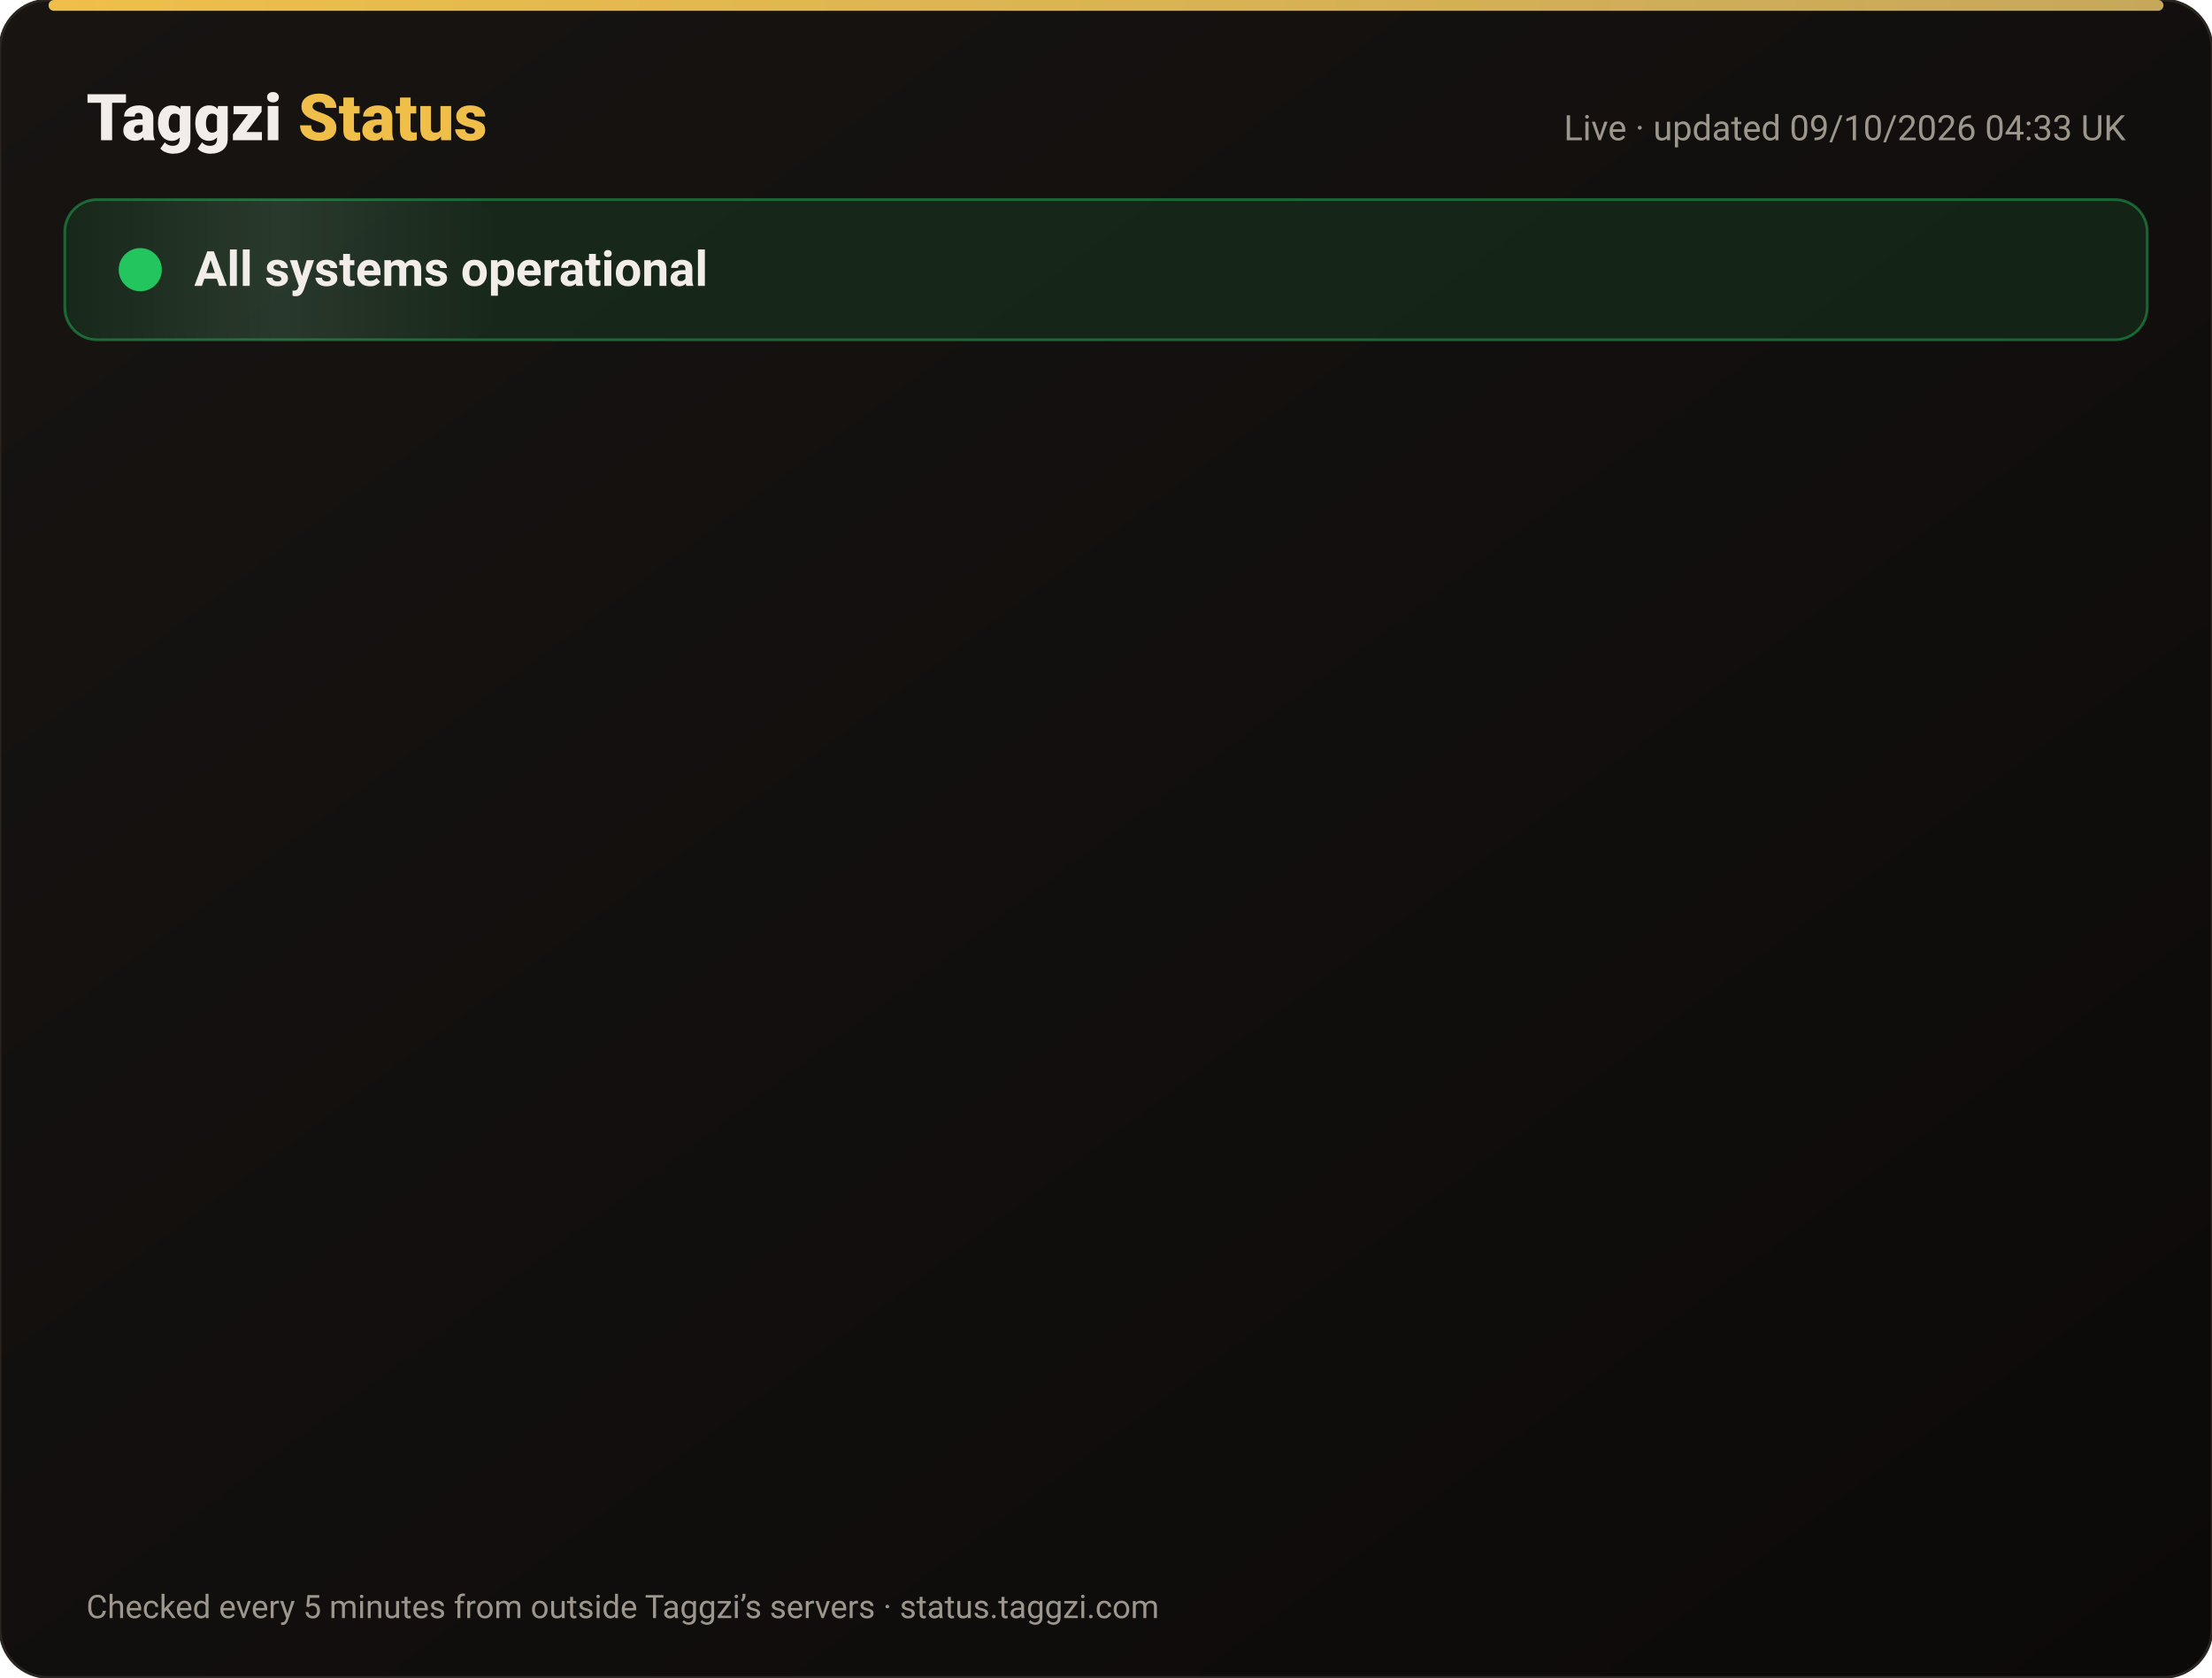
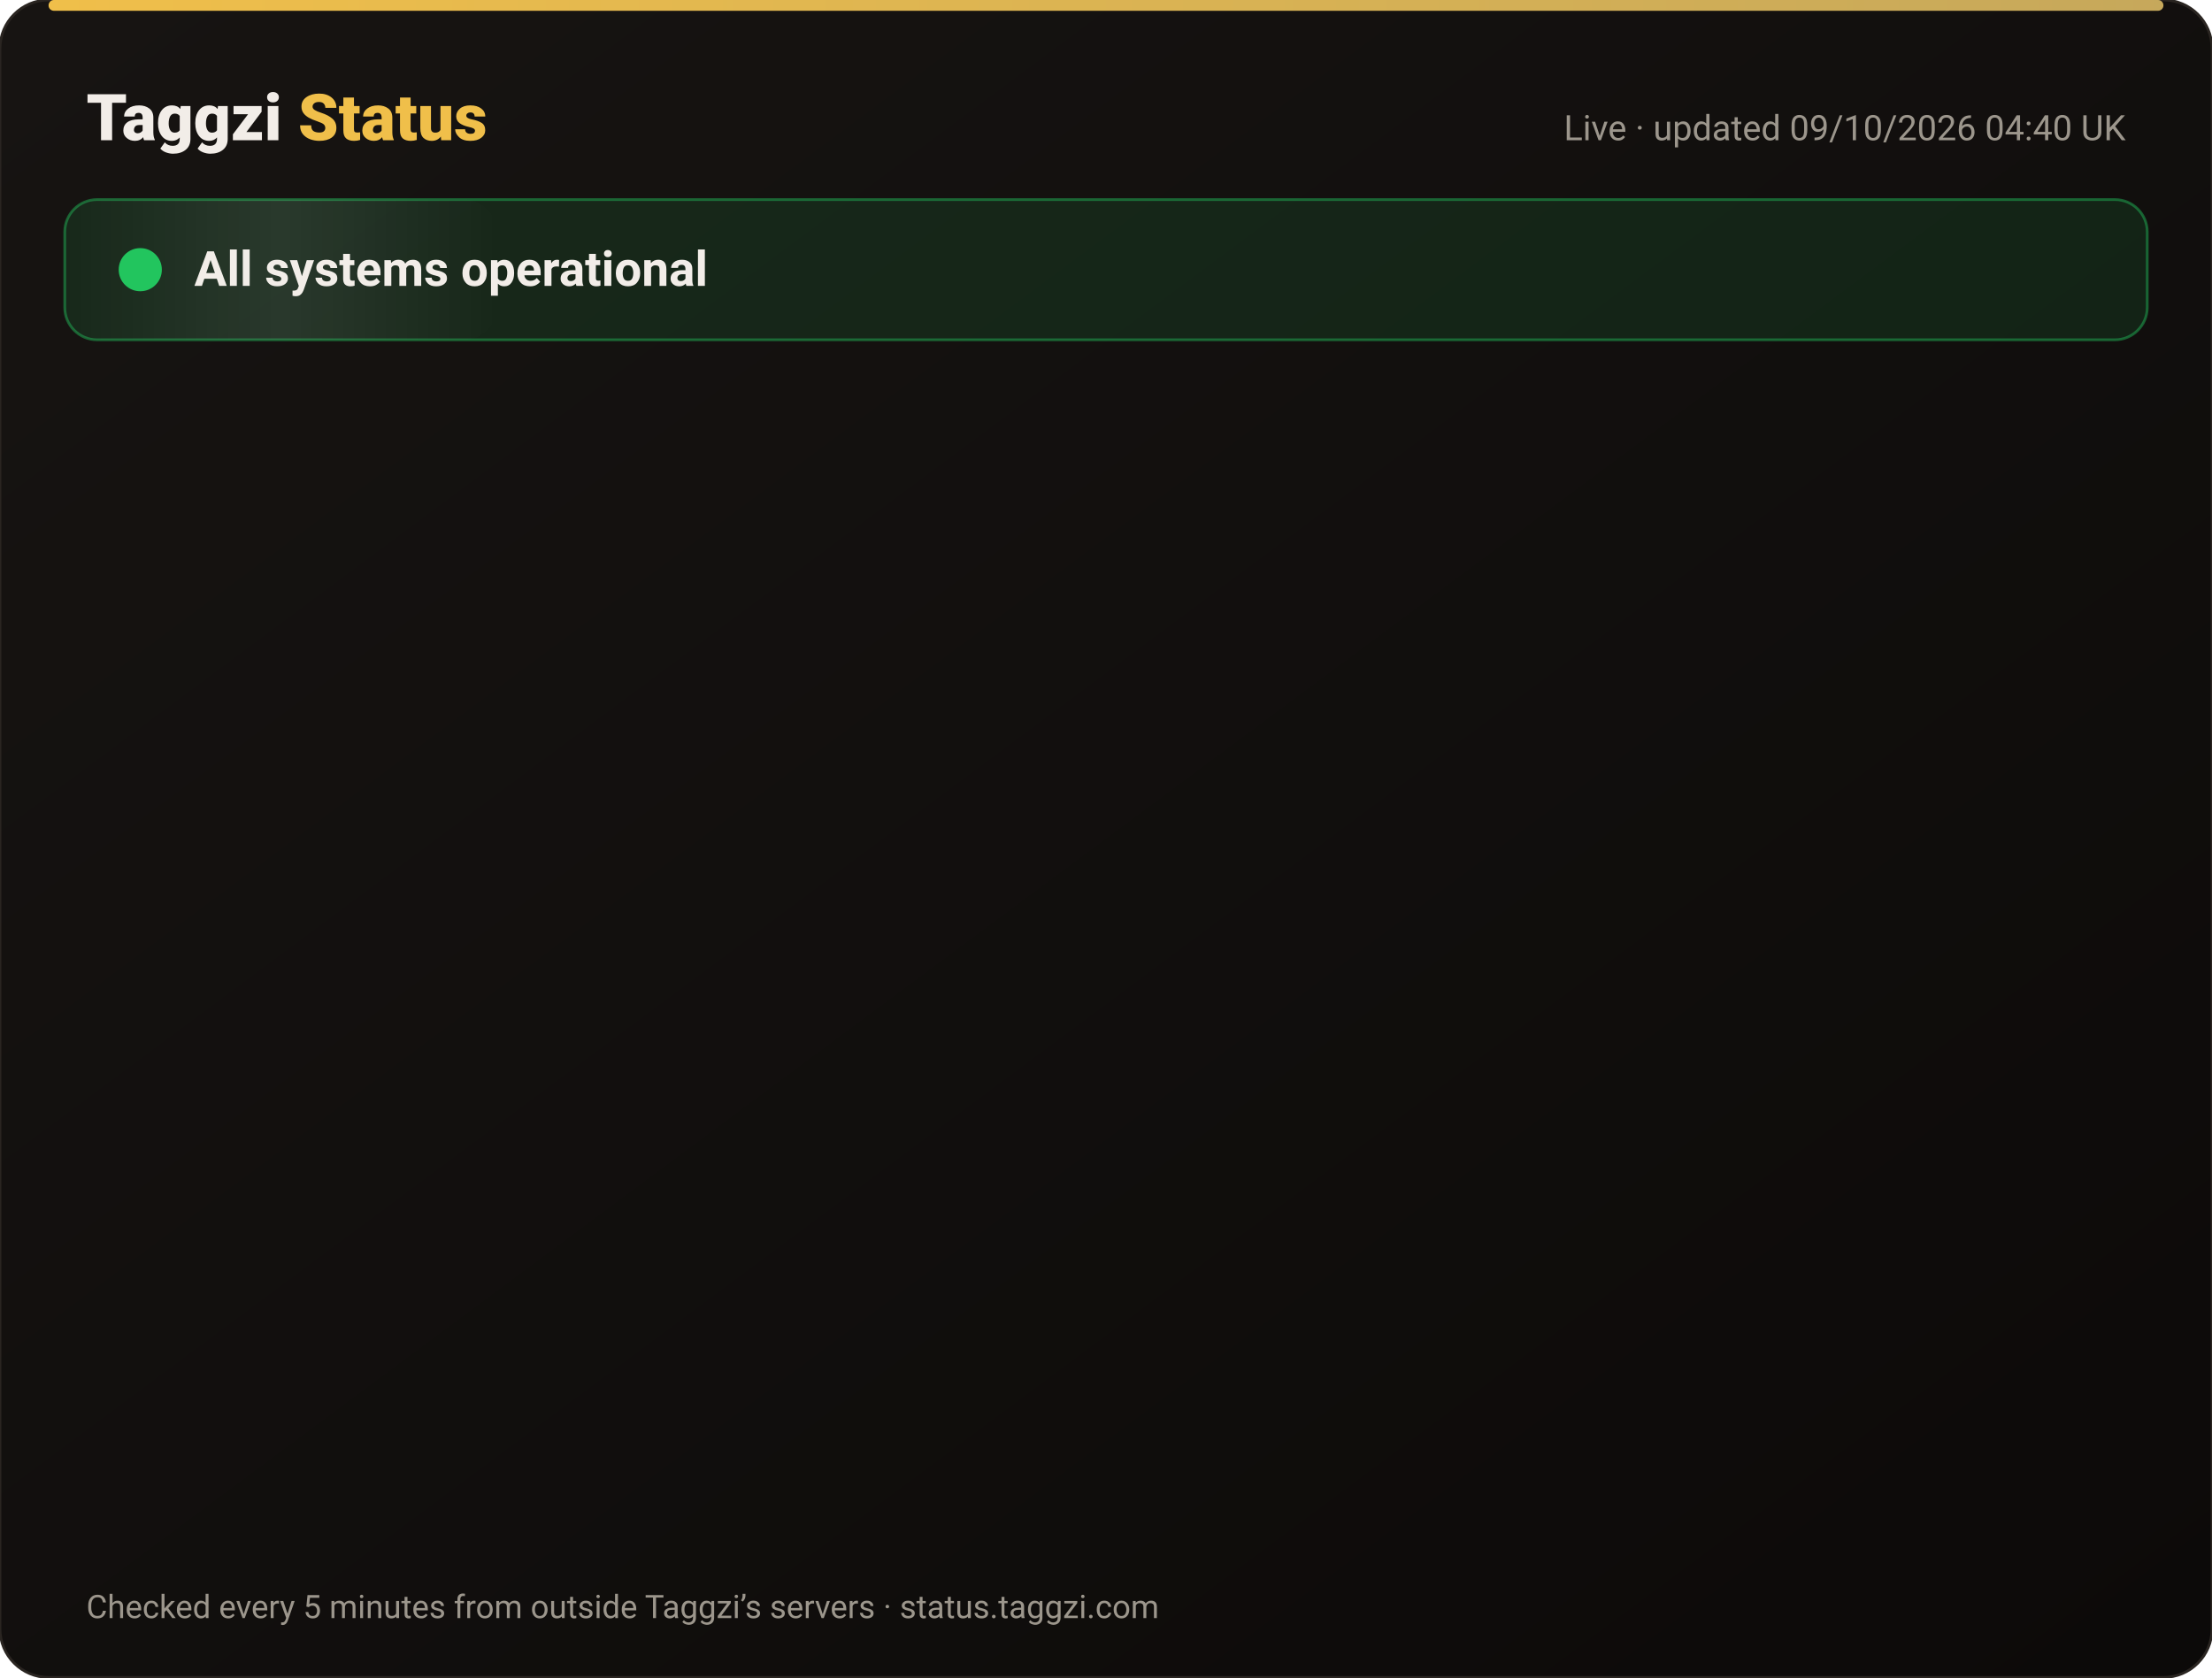
<svg xmlns="http://www.w3.org/2000/svg" width="820" height="622" viewBox="0 0 820 622" font-family="-apple-system,Segoe UI,Roboto,Helvetica,Arial,sans-serif">
  <defs>
    <linearGradient id="bg" x1="0" y1="0" x2="1" y2="1">
      <stop offset="0" stop-color="#171412" />
      <stop offset="1" stop-color="#0C0A09" />
    </linearGradient>
    <linearGradient id="gold" x1="0" x2="1">
      <stop offset="0" stop-color="#F0BF4A" />
      <stop offset="1" stop-color="#c6a85b" />
    </linearGradient>
    <linearGradient id="shine" x1="0" x2="1">
      <stop offset="0" stop-color="#fff" stop-opacity="0" />
      <stop offset=".5" stop-color="#fff" stop-opacity=".08" />
      <stop offset="1" stop-color="#fff" stop-opacity="0" />
    </linearGradient>
  </defs>
  <rect width="820" height="622" rx="18" fill="url(#bg)" stroke="#2a2521" />
  <rect x="18" y="0" width="784" height="4" rx="2" fill="url(#gold)" />
  <text x="32" y="52" font-size="24" font-weight="800" fill="#F2EDE8">Taggzi <tspan fill="#F0BF4A">Status</tspan>
  </text>
-   <text x="788" y="52" font-size="13" fill="#9C968C" text-anchor="end">Live · updated 09/10/2026 04:33 UK</text>
+   <text x="788" y="52" font-size="13" fill="#9C968C" text-anchor="end">Live · updated 09/10/2026 04:40 UK</text>
  <rect x="24" y="74" width="772" height="52" rx="12" fill="#22c55e" fill-opacity=".12" stroke="#22c55e" stroke-opacity=".45" />
  <rect x="24" y="74" width="160" height="52" rx="12" fill="url(#shine)">
    <animate attributeName="x" from="-160" to="820" dur="4s" repeatCount="indefinite" />
  </rect>
  <circle cx="52" cy="100" r="7" fill="#22c55e" />
  <circle cx="52" cy="100" r="7" fill="none" stroke="#22c55e" stroke-width="2">
    <animate attributeName="r" values="7;15;7" dur="2s" repeatCount="indefinite" />
    <animate attributeName="opacity" values=".9;0;.9" dur="2s" repeatCount="indefinite" />
  </circle>
  <text x="72" y="106" font-size="18" font-weight="700" fill="#F2EDE8">All systems operational</text>
  <g opacity="0">
    <animate attributeName="opacity" from="0" to="1" begin="0.00s" dur=".6s" fill="freeze" />
    <line x1="32" y1="188" x2="788" y2="188" stroke="#2a2521" />
    <circle cx="44" cy="166" r="6" fill="#22c55e">
      <animate attributeName="opacity" values="1;.45;1" dur="2.4s" begin="0.00s" repeatCount="indefinite" />
    </circle>
    <text x="62" y="171" font-size="15" font-weight="650" fill="#F2EDE8">Website</text>
    <text x="630" y="171" font-size="13" fill="#9C968C" text-anchor="end">100.00% uptime</text>
    <rect x="648" y="154" width="140" height="24" rx="12" fill="#22c55e" fill-opacity=".14" stroke="#22c55e" stroke-opacity=".5" />
    <text x="718" y="171" font-size="12" font-weight="700" fill="#22c55e" text-anchor="middle">Operational</text>
  </g>
  <g opacity="0">
    <animate attributeName="opacity" from="0" to="1" begin="0.15s" dur=".6s" fill="freeze" />
    <line x1="32" y1="234" x2="788" y2="234" stroke="#2a2521" />
    <circle cx="44" cy="212" r="6" fill="#22c55e">
      <animate attributeName="opacity" values="1;.45;1" dur="2.4s" begin="0.15s" repeatCount="indefinite" />
    </circle>
    <text x="62" y="217" font-size="15" font-weight="650" fill="#F2EDE8">Tag scans</text>
    <text x="630" y="217" font-size="13" fill="#9C968C" text-anchor="end">100.00% uptime</text>
    <rect x="648" y="200" width="140" height="24" rx="12" fill="#22c55e" fill-opacity=".14" stroke="#22c55e" stroke-opacity=".5" />
    <text x="718" y="217" font-size="12" font-weight="700" fill="#22c55e" text-anchor="middle">Operational</text>
  </g>
  <g opacity="0">
    <animate attributeName="opacity" from="0" to="1" begin="0.30s" dur=".6s" fill="freeze" />
    <line x1="32" y1="280" x2="788" y2="280" stroke="#2a2521" />
    <circle cx="44" cy="258" r="6" fill="#22c55e">
      <animate attributeName="opacity" values="1;.45;1" dur="2.4s" begin="0.30s" repeatCount="indefinite" />
    </circle>
    <text x="62" y="263" font-size="15" font-weight="650" fill="#F2EDE8">Manual tag lookup</text>
    <text x="630" y="263" font-size="13" fill="#9C968C" text-anchor="end">100.00% uptime</text>
    <rect x="648" y="246" width="140" height="24" rx="12" fill="#22c55e" fill-opacity=".14" stroke="#22c55e" stroke-opacity=".5" />
    <text x="718" y="263" font-size="12" font-weight="700" fill="#22c55e" text-anchor="middle">Operational</text>
  </g>
  <g opacity="0">
    <animate attributeName="opacity" from="0" to="1" begin="0.45s" dur=".6s" fill="freeze" />
    <line x1="32" y1="326" x2="788" y2="326" stroke="#2a2521" />
    <circle cx="44" cy="304" r="6" fill="#22c55e">
      <animate attributeName="opacity" values="1;.45;1" dur="2.4s" begin="0.45s" repeatCount="indefinite" />
    </circle>
    <text x="62" y="309" font-size="15" font-weight="650" fill="#F2EDE8">App &amp; login</text>
    <text x="630" y="309" font-size="13" fill="#9C968C" text-anchor="end">100.00% uptime</text>
    <rect x="648" y="292" width="140" height="24" rx="12" fill="#22c55e" fill-opacity=".14" stroke="#22c55e" stroke-opacity=".5" />
    <text x="718" y="309" font-size="12" font-weight="700" fill="#22c55e" text-anchor="middle">Operational</text>
  </g>
  <g opacity="0">
    <animate attributeName="opacity" from="0" to="1" begin="0.60s" dur=".6s" fill="freeze" />
    <line x1="32" y1="372" x2="788" y2="372" stroke="#2a2521" />
    <circle cx="44" cy="350" r="6" fill="#22c55e">
      <animate attributeName="opacity" values="1;.45;1" dur="2.4s" begin="0.60s" repeatCount="indefinite" />
    </circle>
    <text x="62" y="355" font-size="15" font-weight="650" fill="#F2EDE8">Community alerts</text>
    <text x="630" y="355" font-size="13" fill="#9C968C" text-anchor="end">100.00% uptime</text>
    <rect x="648" y="338" width="140" height="24" rx="12" fill="#22c55e" fill-opacity=".14" stroke="#22c55e" stroke-opacity=".5" />
    <text x="718" y="355" font-size="12" font-weight="700" fill="#22c55e" text-anchor="middle">Operational</text>
  </g>
  <g opacity="0">
    <animate attributeName="opacity" from="0" to="1" begin="0.75s" dur=".6s" fill="freeze" />
    <line x1="32" y1="418" x2="788" y2="418" stroke="#2a2521" />
    <circle cx="44" cy="396" r="6" fill="#22c55e">
      <animate attributeName="opacity" values="1;.45;1" dur="2.4s" begin="0.75s" repeatCount="indefinite" />
    </circle>
    <text x="62" y="401" font-size="15" font-weight="650" fill="#F2EDE8">Private calling</text>
    <text x="630" y="401" font-size="13" fill="#9C968C" text-anchor="end">100.00% uptime</text>
    <rect x="648" y="384" width="140" height="24" rx="12" fill="#22c55e" fill-opacity=".14" stroke="#22c55e" stroke-opacity=".5" />
    <text x="718" y="401" font-size="12" font-weight="700" fill="#22c55e" text-anchor="middle">Operational</text>
  </g>
  <g opacity="0">
    <animate attributeName="opacity" from="0" to="1" begin="0.90s" dur=".6s" fill="freeze" />
    <line x1="32" y1="464" x2="788" y2="464" stroke="#2a2521" />
    <circle cx="44" cy="442" r="6" fill="#22c55e">
      <animate attributeName="opacity" values="1;.45;1" dur="2.4s" begin="0.90s" repeatCount="indefinite" />
    </circle>
    <text x="62" y="447" font-size="15" font-weight="650" fill="#F2EDE8">Payments</text>
    <text x="630" y="447" font-size="13" fill="#9C968C" text-anchor="end">100.00% uptime</text>
    <rect x="648" y="430" width="140" height="24" rx="12" fill="#22c55e" fill-opacity=".14" stroke="#22c55e" stroke-opacity=".5" />
    <text x="718" y="447" font-size="12" font-weight="700" fill="#22c55e" text-anchor="middle">Operational</text>
  </g>
  <g opacity="0">
    <animate attributeName="opacity" from="0" to="1" begin="1.05s" dur=".6s" fill="freeze" />
    <line x1="32" y1="510" x2="788" y2="510" stroke="#2a2521" />
    <circle cx="44" cy="488" r="6" fill="#22c55e">
      <animate attributeName="opacity" values="1;.45;1" dur="2.4s" begin="1.05s" repeatCount="indefinite" />
    </circle>
    <text x="62" y="493" font-size="15" font-weight="650" fill="#F2EDE8">Email &amp; support</text>
    <text x="630" y="493" font-size="13" fill="#9C968C" text-anchor="end">100.00% uptime</text>
    <rect x="648" y="476" width="140" height="24" rx="12" fill="#22c55e" fill-opacity=".14" stroke="#22c55e" stroke-opacity=".5" />
    <text x="718" y="493" font-size="12" font-weight="700" fill="#22c55e" text-anchor="middle">Operational</text>
  </g>
  <g opacity="0">
    <animate attributeName="opacity" from="0" to="1" begin="1.20s" dur=".6s" fill="freeze" />
    <line x1="32" y1="556" x2="788" y2="556" stroke="#2a2521" />
    <circle cx="44" cy="534" r="6" fill="#22c55e">
      <animate attributeName="opacity" values="1;.45;1" dur="2.4s" begin="1.20s" repeatCount="indefinite" />
    </circle>
    <text x="62" y="539" font-size="15" font-weight="650" fill="#F2EDE8">Secure connection (SSL)</text>
    <text x="630" y="539" font-size="13" fill="#9C968C" text-anchor="end">100.00% uptime</text>
    <rect x="648" y="522" width="140" height="24" rx="12" fill="#22c55e" fill-opacity=".14" stroke="#22c55e" stroke-opacity=".5" />
    <text x="718" y="539" font-size="12" font-weight="700" fill="#22c55e" text-anchor="middle">Operational</text>
  </g>
  <text x="32" y="600" font-size="12" fill="#9C968C">Checked every 5 minutes from outside Taggzi’s servers · status.taggzi.com</text>
</svg>
